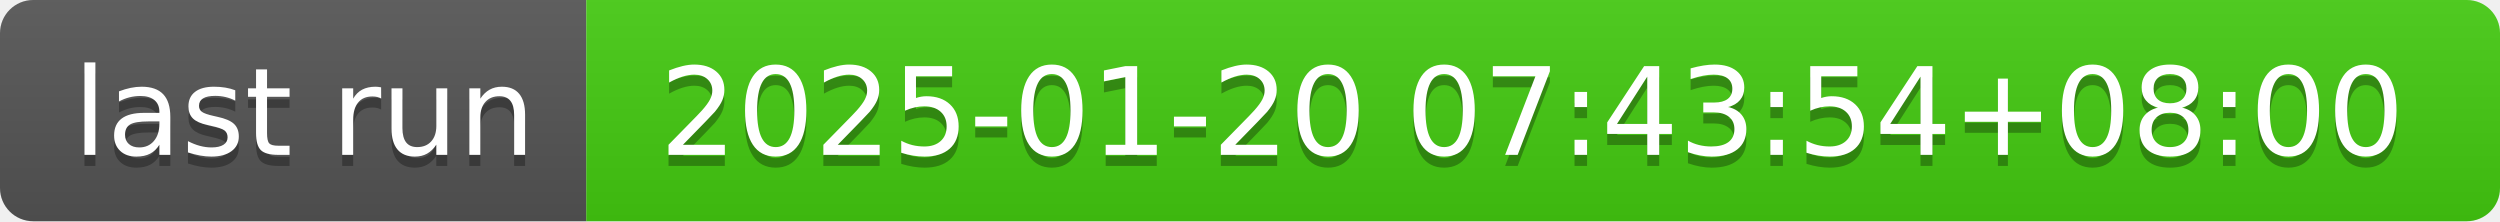
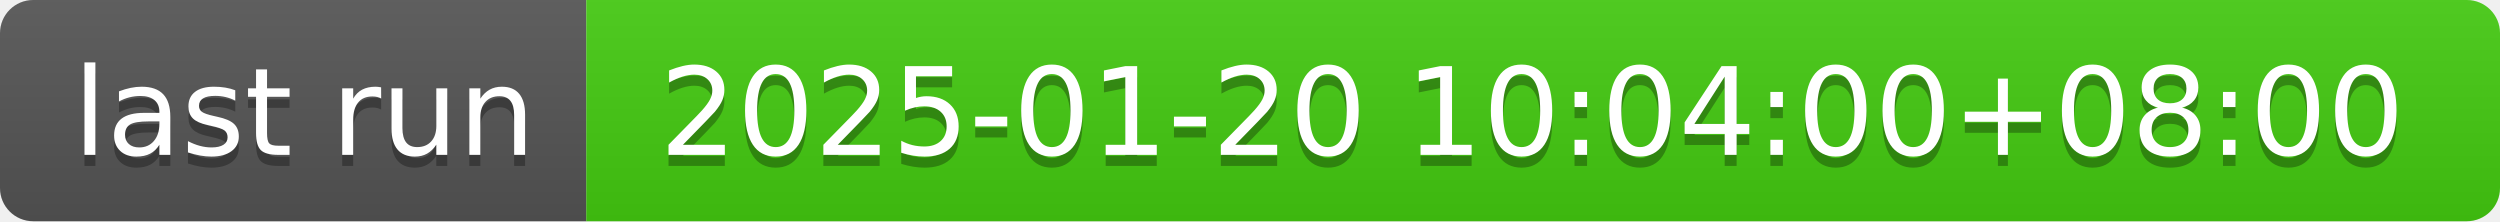
- <svg xmlns="http://www.w3.org/2000/svg" width="226" height="20" role="img" aria-label="last run: 2025-01-20 07:43:54+08:00">
+ <svg xmlns="http://www.w3.org/2000/svg" width="226" height="20" role="img" aria-label="last run: 2025-01-20 10:04:00+08:00">
  <linearGradient id="s" x2="0" y2="100%">
    <stop offset="0" stop-color="#bbb" stop-opacity=".1" />
    <stop offset="1" stop-opacity=".1" />
  </linearGradient>
  <clipPath id="r">
    <rect width="226" height="20" rx="3" fill="#fff" />
  </clipPath>
  <g clip-path="url(#r)">
    <rect width="53" height="20" fill="#555" />
    <rect x="53" width="173" height="20" fill="#4c1" />
    <rect width="226" height="20" fill="url(#s)" />
  </g>
  <g fill="#fff" text-anchor="middle" font-family="Verdana,Geneva,DejaVu Sans,sans-serif" text-rendering="geometricPrecision" font-size="110">
    <text aria-hidden="true" x="275" y="150" fill="#010101" fill-opacity=".3" transform="scale(.1)" textLength="430">last run</text>
    <text x="275" y="140" transform="scale(.1)" fill="#fff" textLength="430">last run</text>
-     <text aria-hidden="true" x="1385" y="150" fill="#010101" fill-opacity=".3" transform="scale(.1)" textLength="1630">2025-01-20 07:43:54+08:00</text>
-     <text x="1385" y="140" transform="scale(.1)" fill="#fff" textLength="1630">2025-01-20 07:43:54+08:00</text>
+     <text aria-hidden="true" x="1385" y="150" fill="#010101" fill-opacity=".3" transform="scale(.1)" textLength="1630">2025-01-20 10:04:00+08:00</text>
+     <text x="1385" y="140" transform="scale(.1)" fill="#fff" textLength="1630">2025-01-20 10:04:00+08:00</text>
  </g>
</svg>
